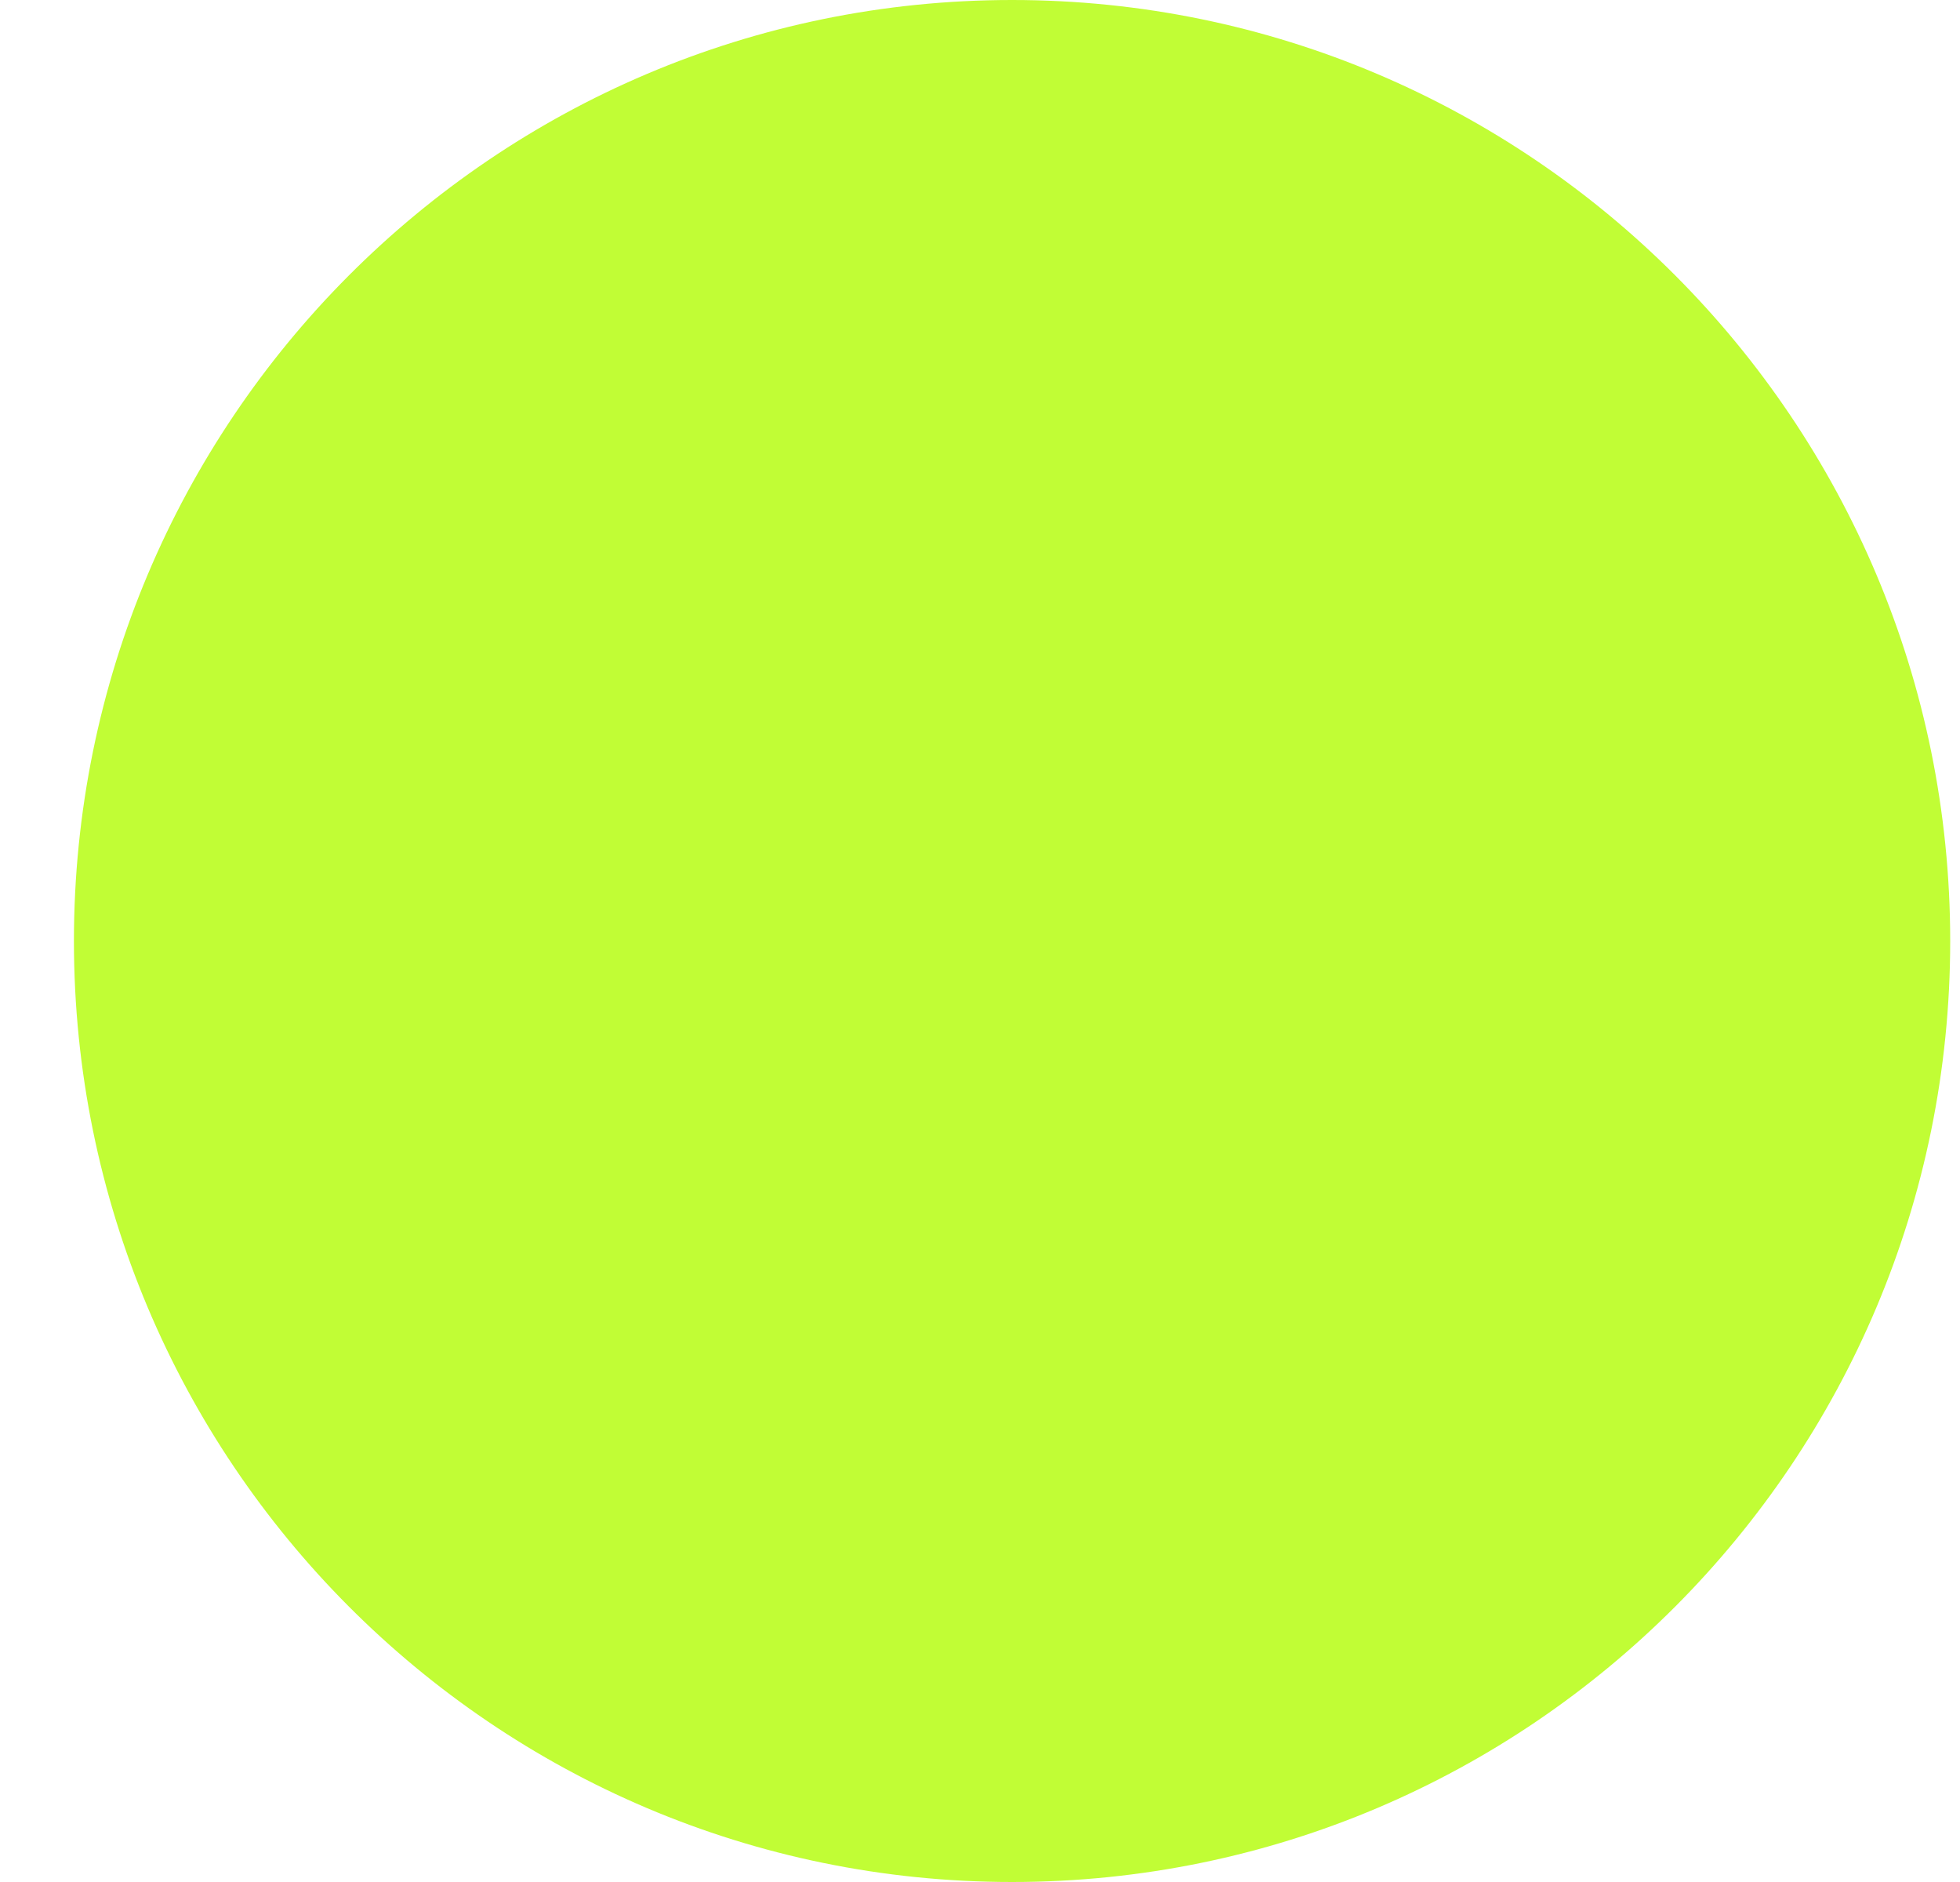
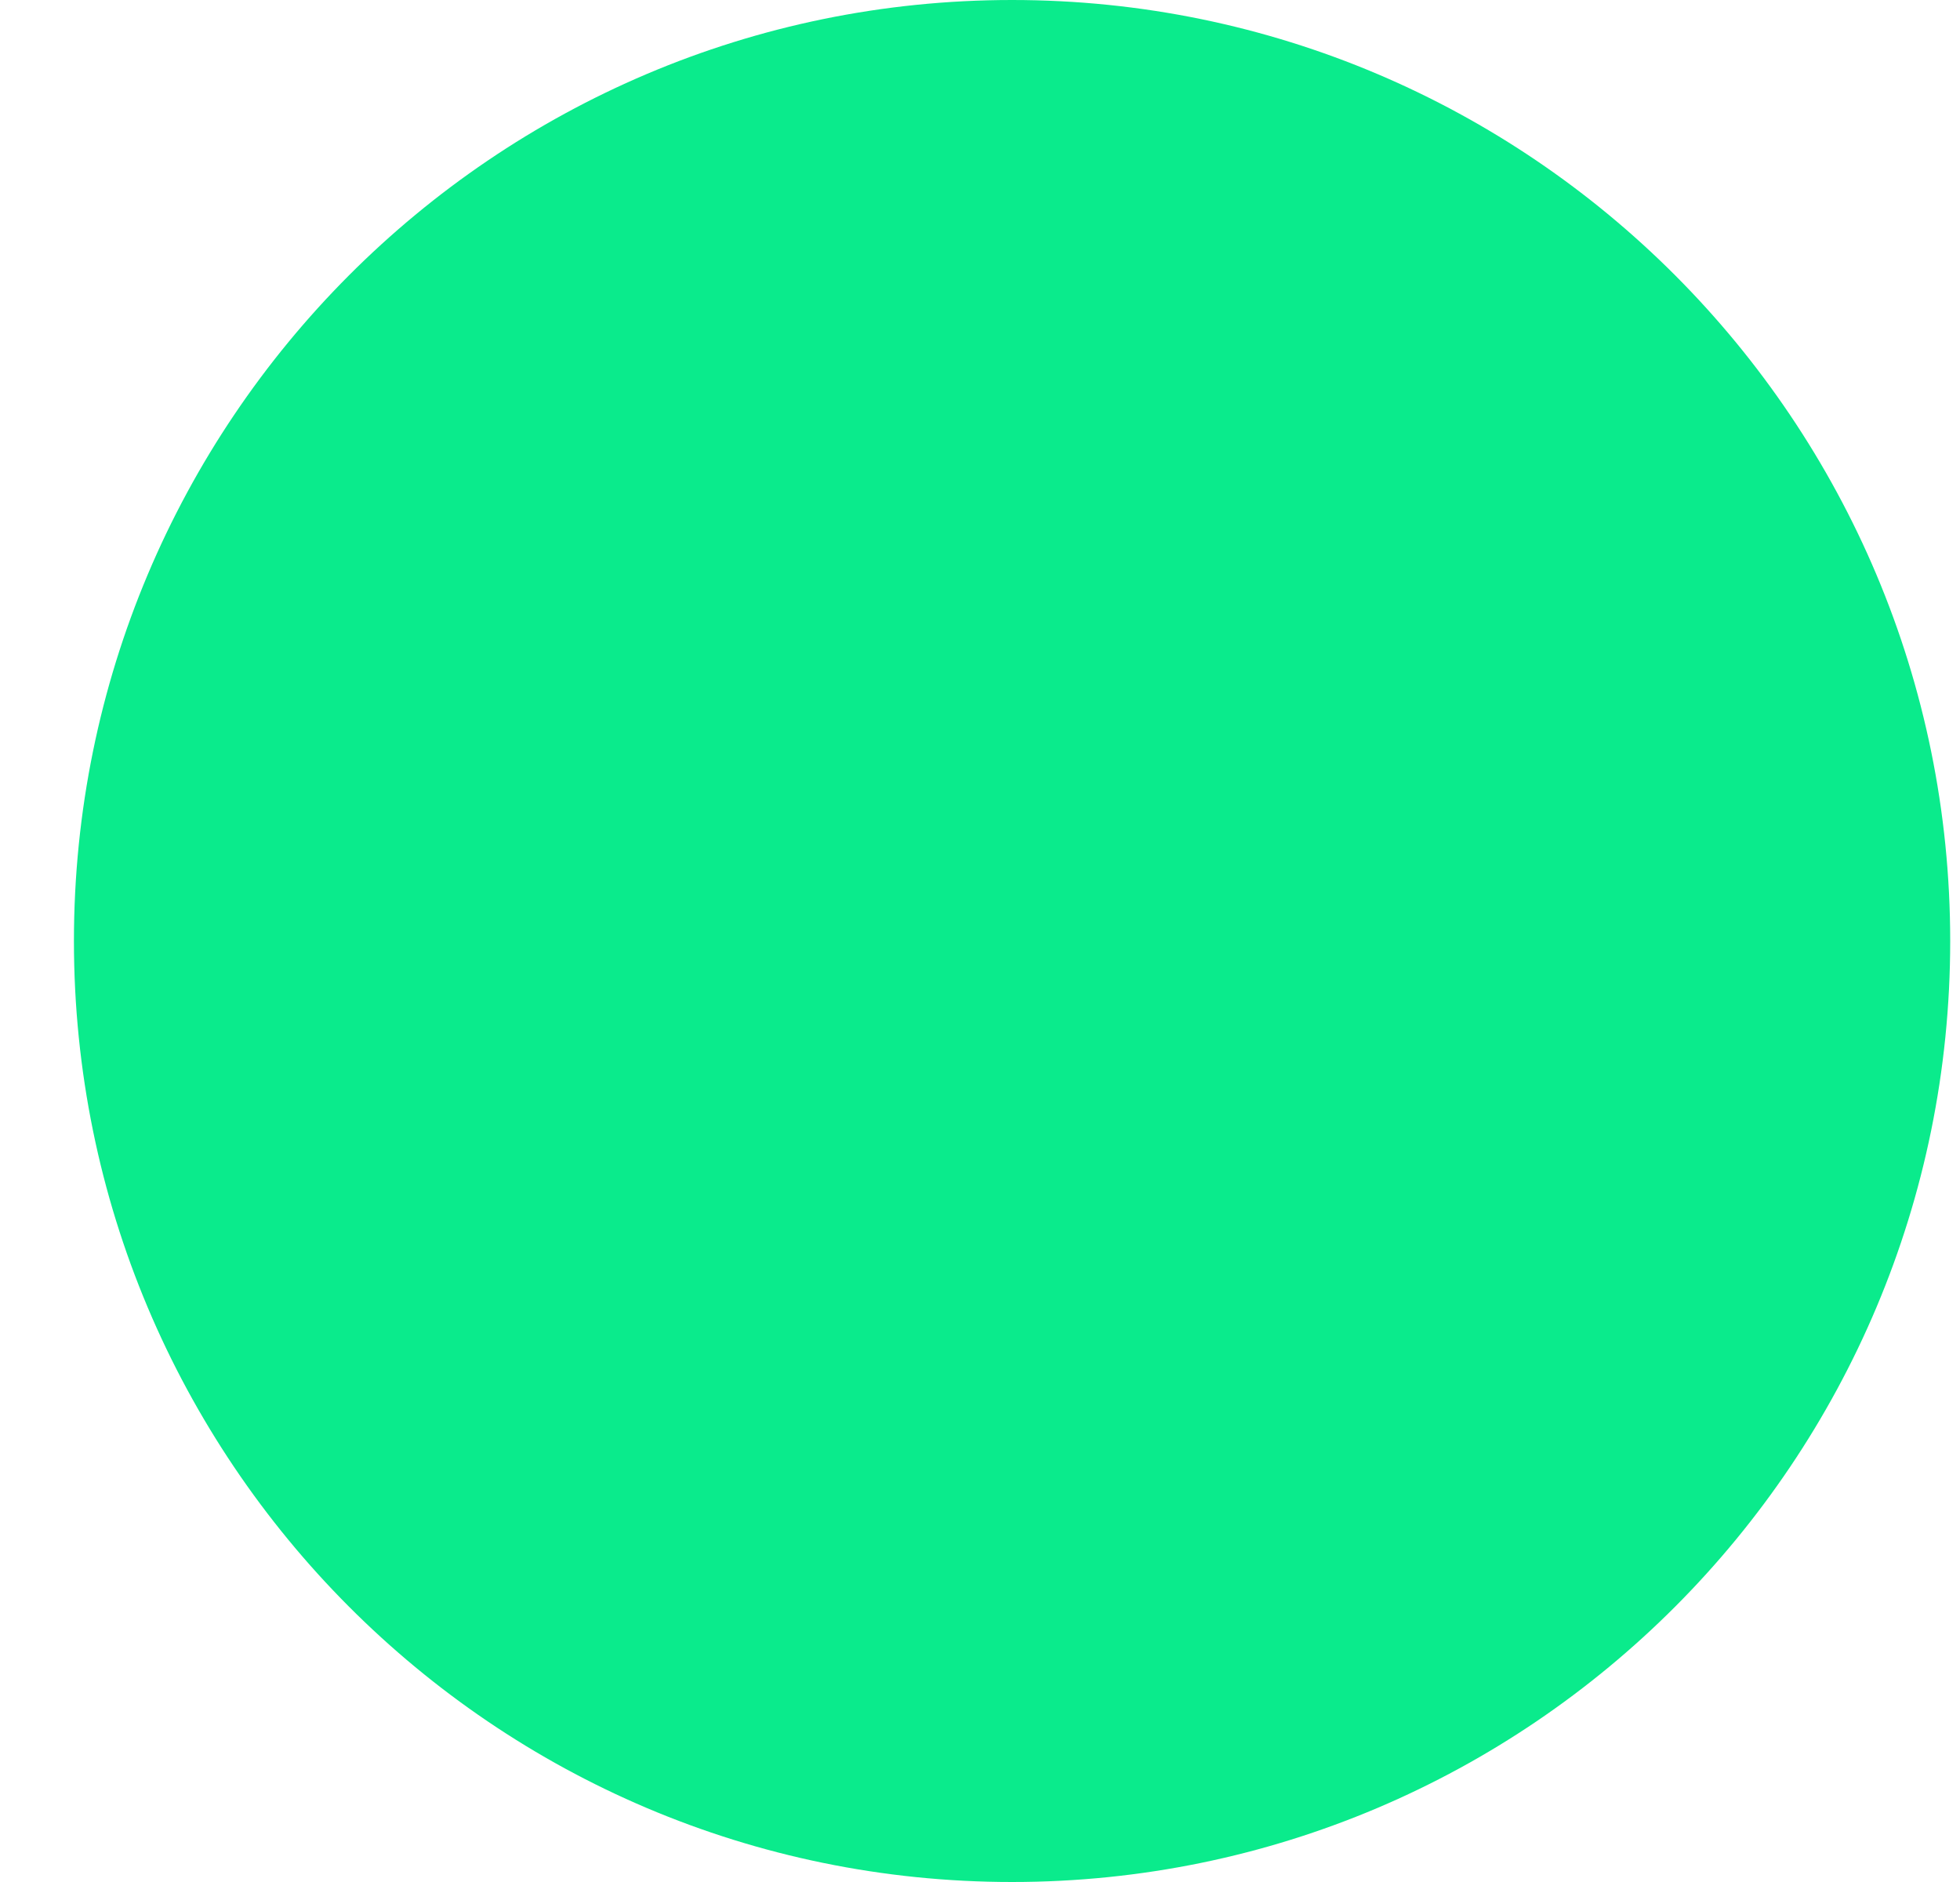
<svg xmlns="http://www.w3.org/2000/svg" width="25" height="24" viewBox="0 0 25 24" fill="none">
-   <ellipse cx="12.909" cy="12" rx="11.966" ry="12" fill="#C1FD35" />
+   <ellipse cx="12.909" cy="12" rx="11.966" ry="12" fill="#0aeb8c" />
</svg>
